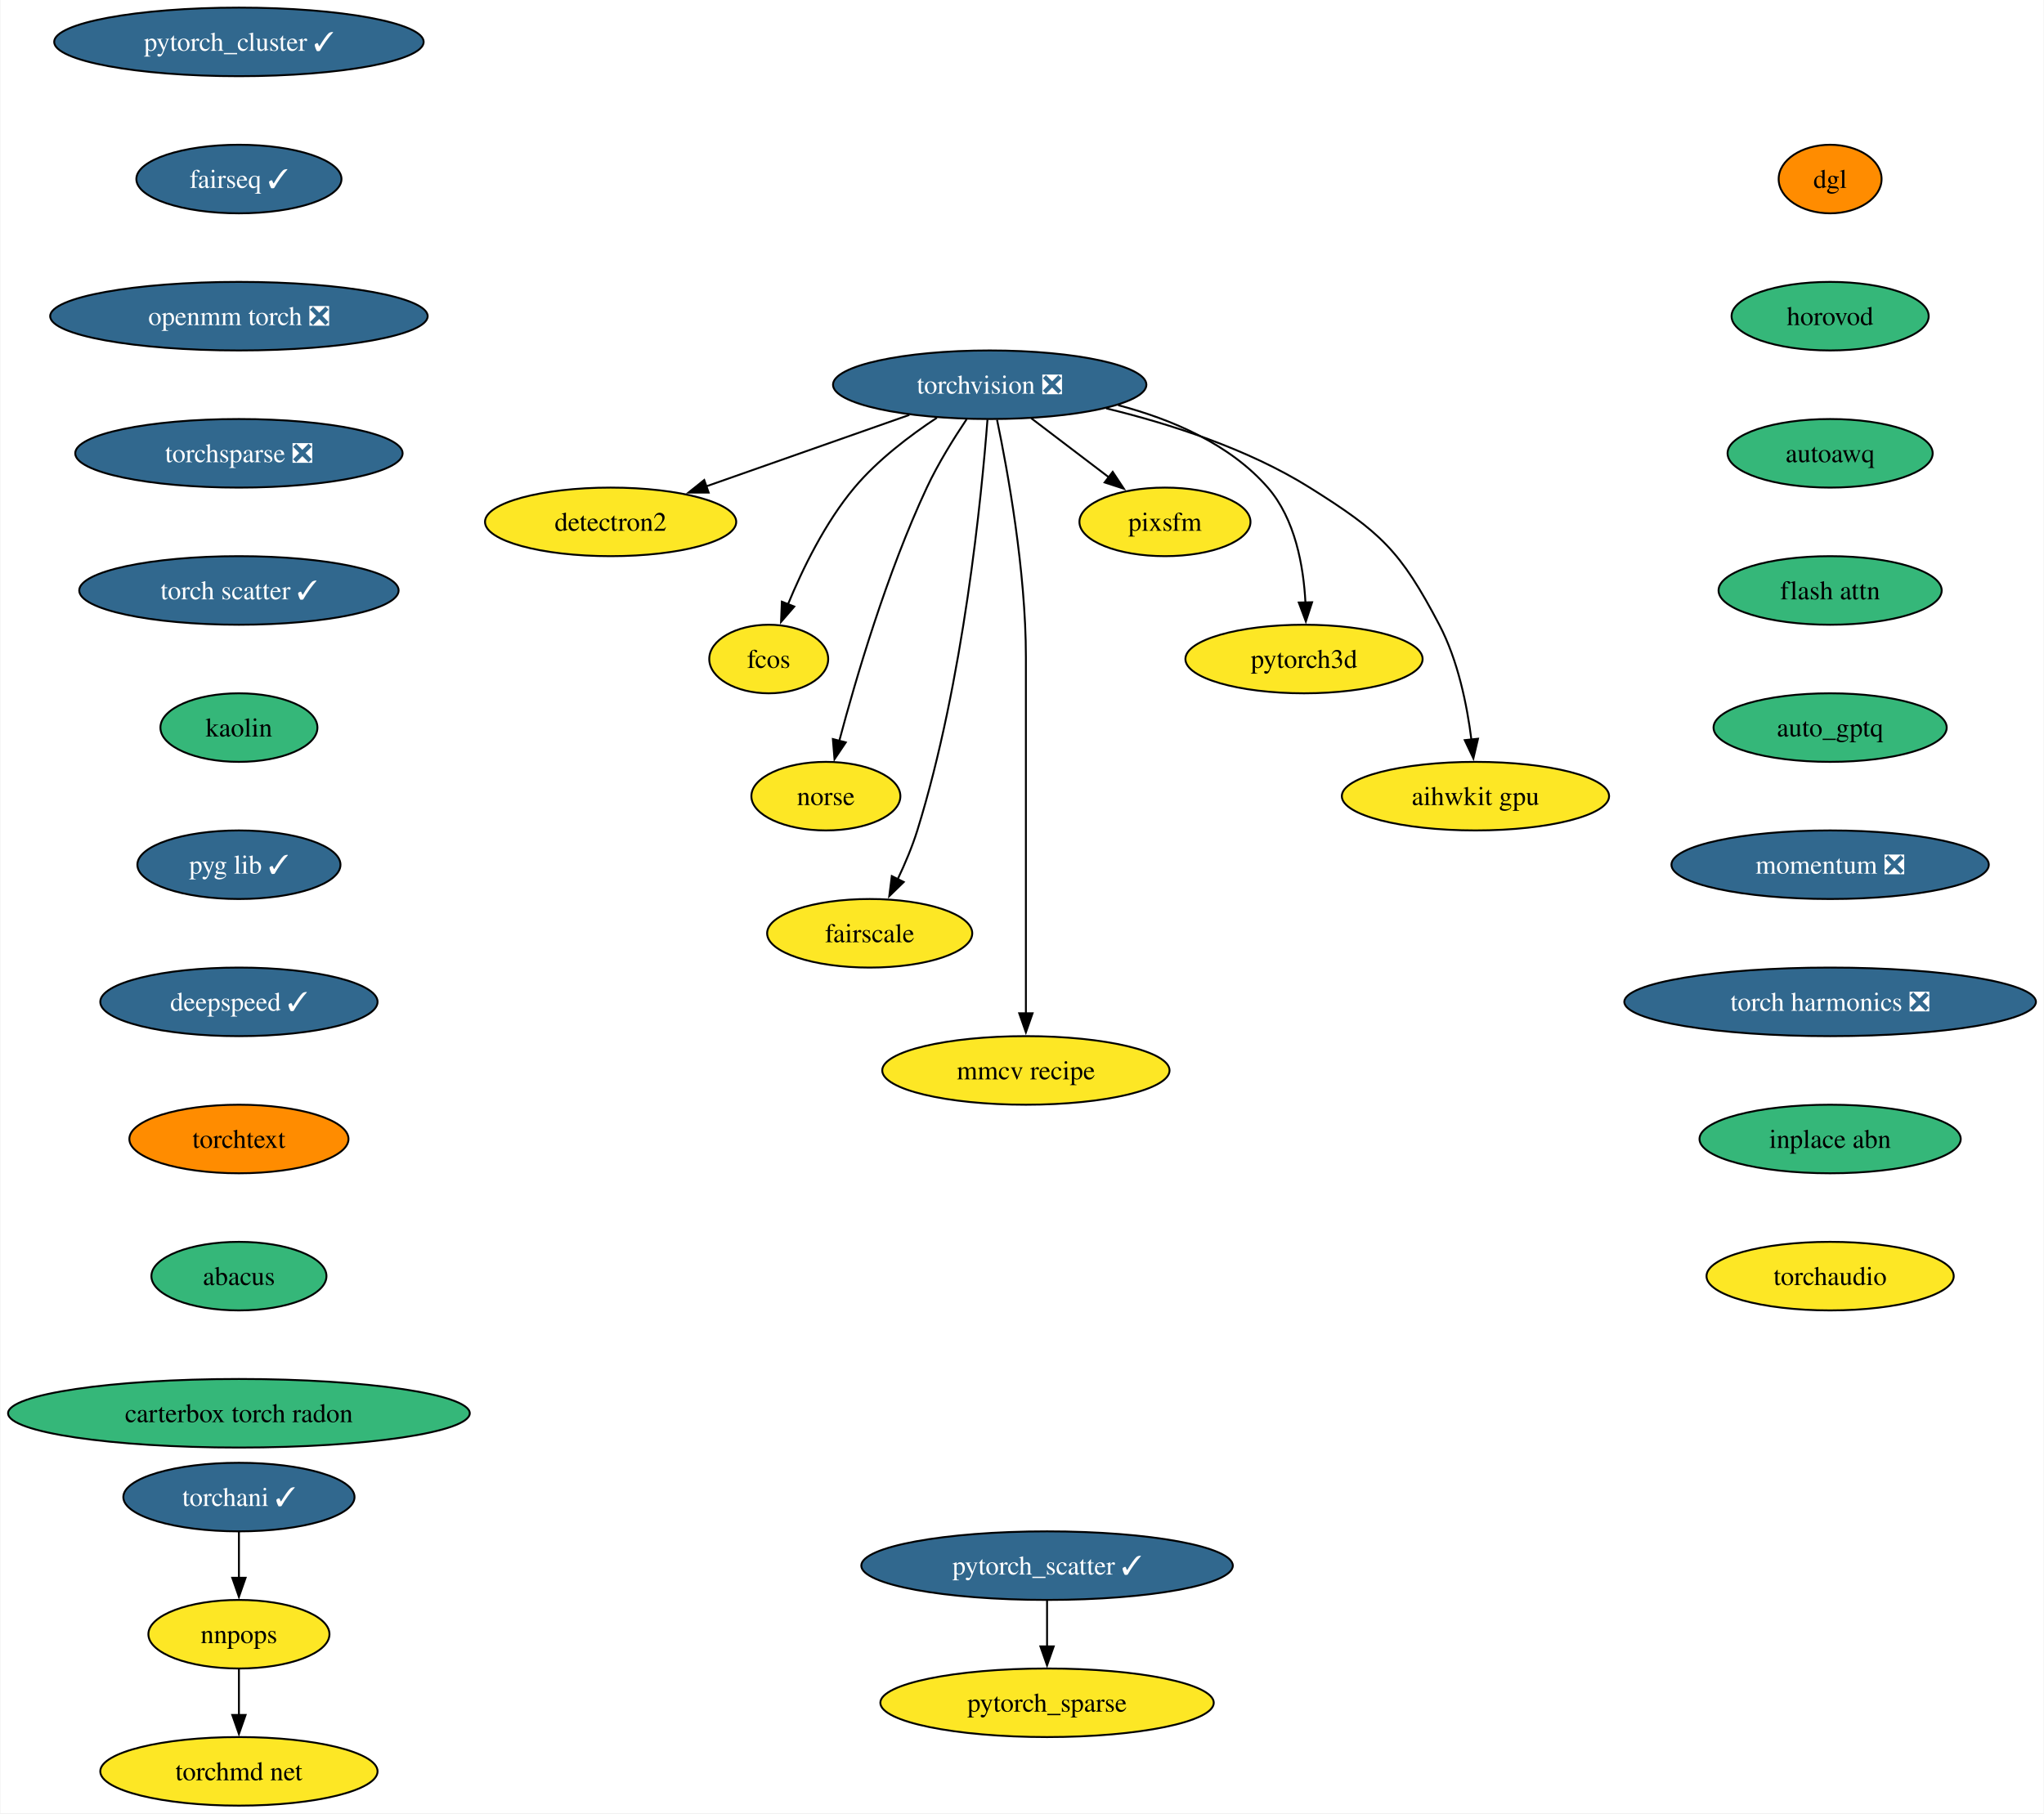
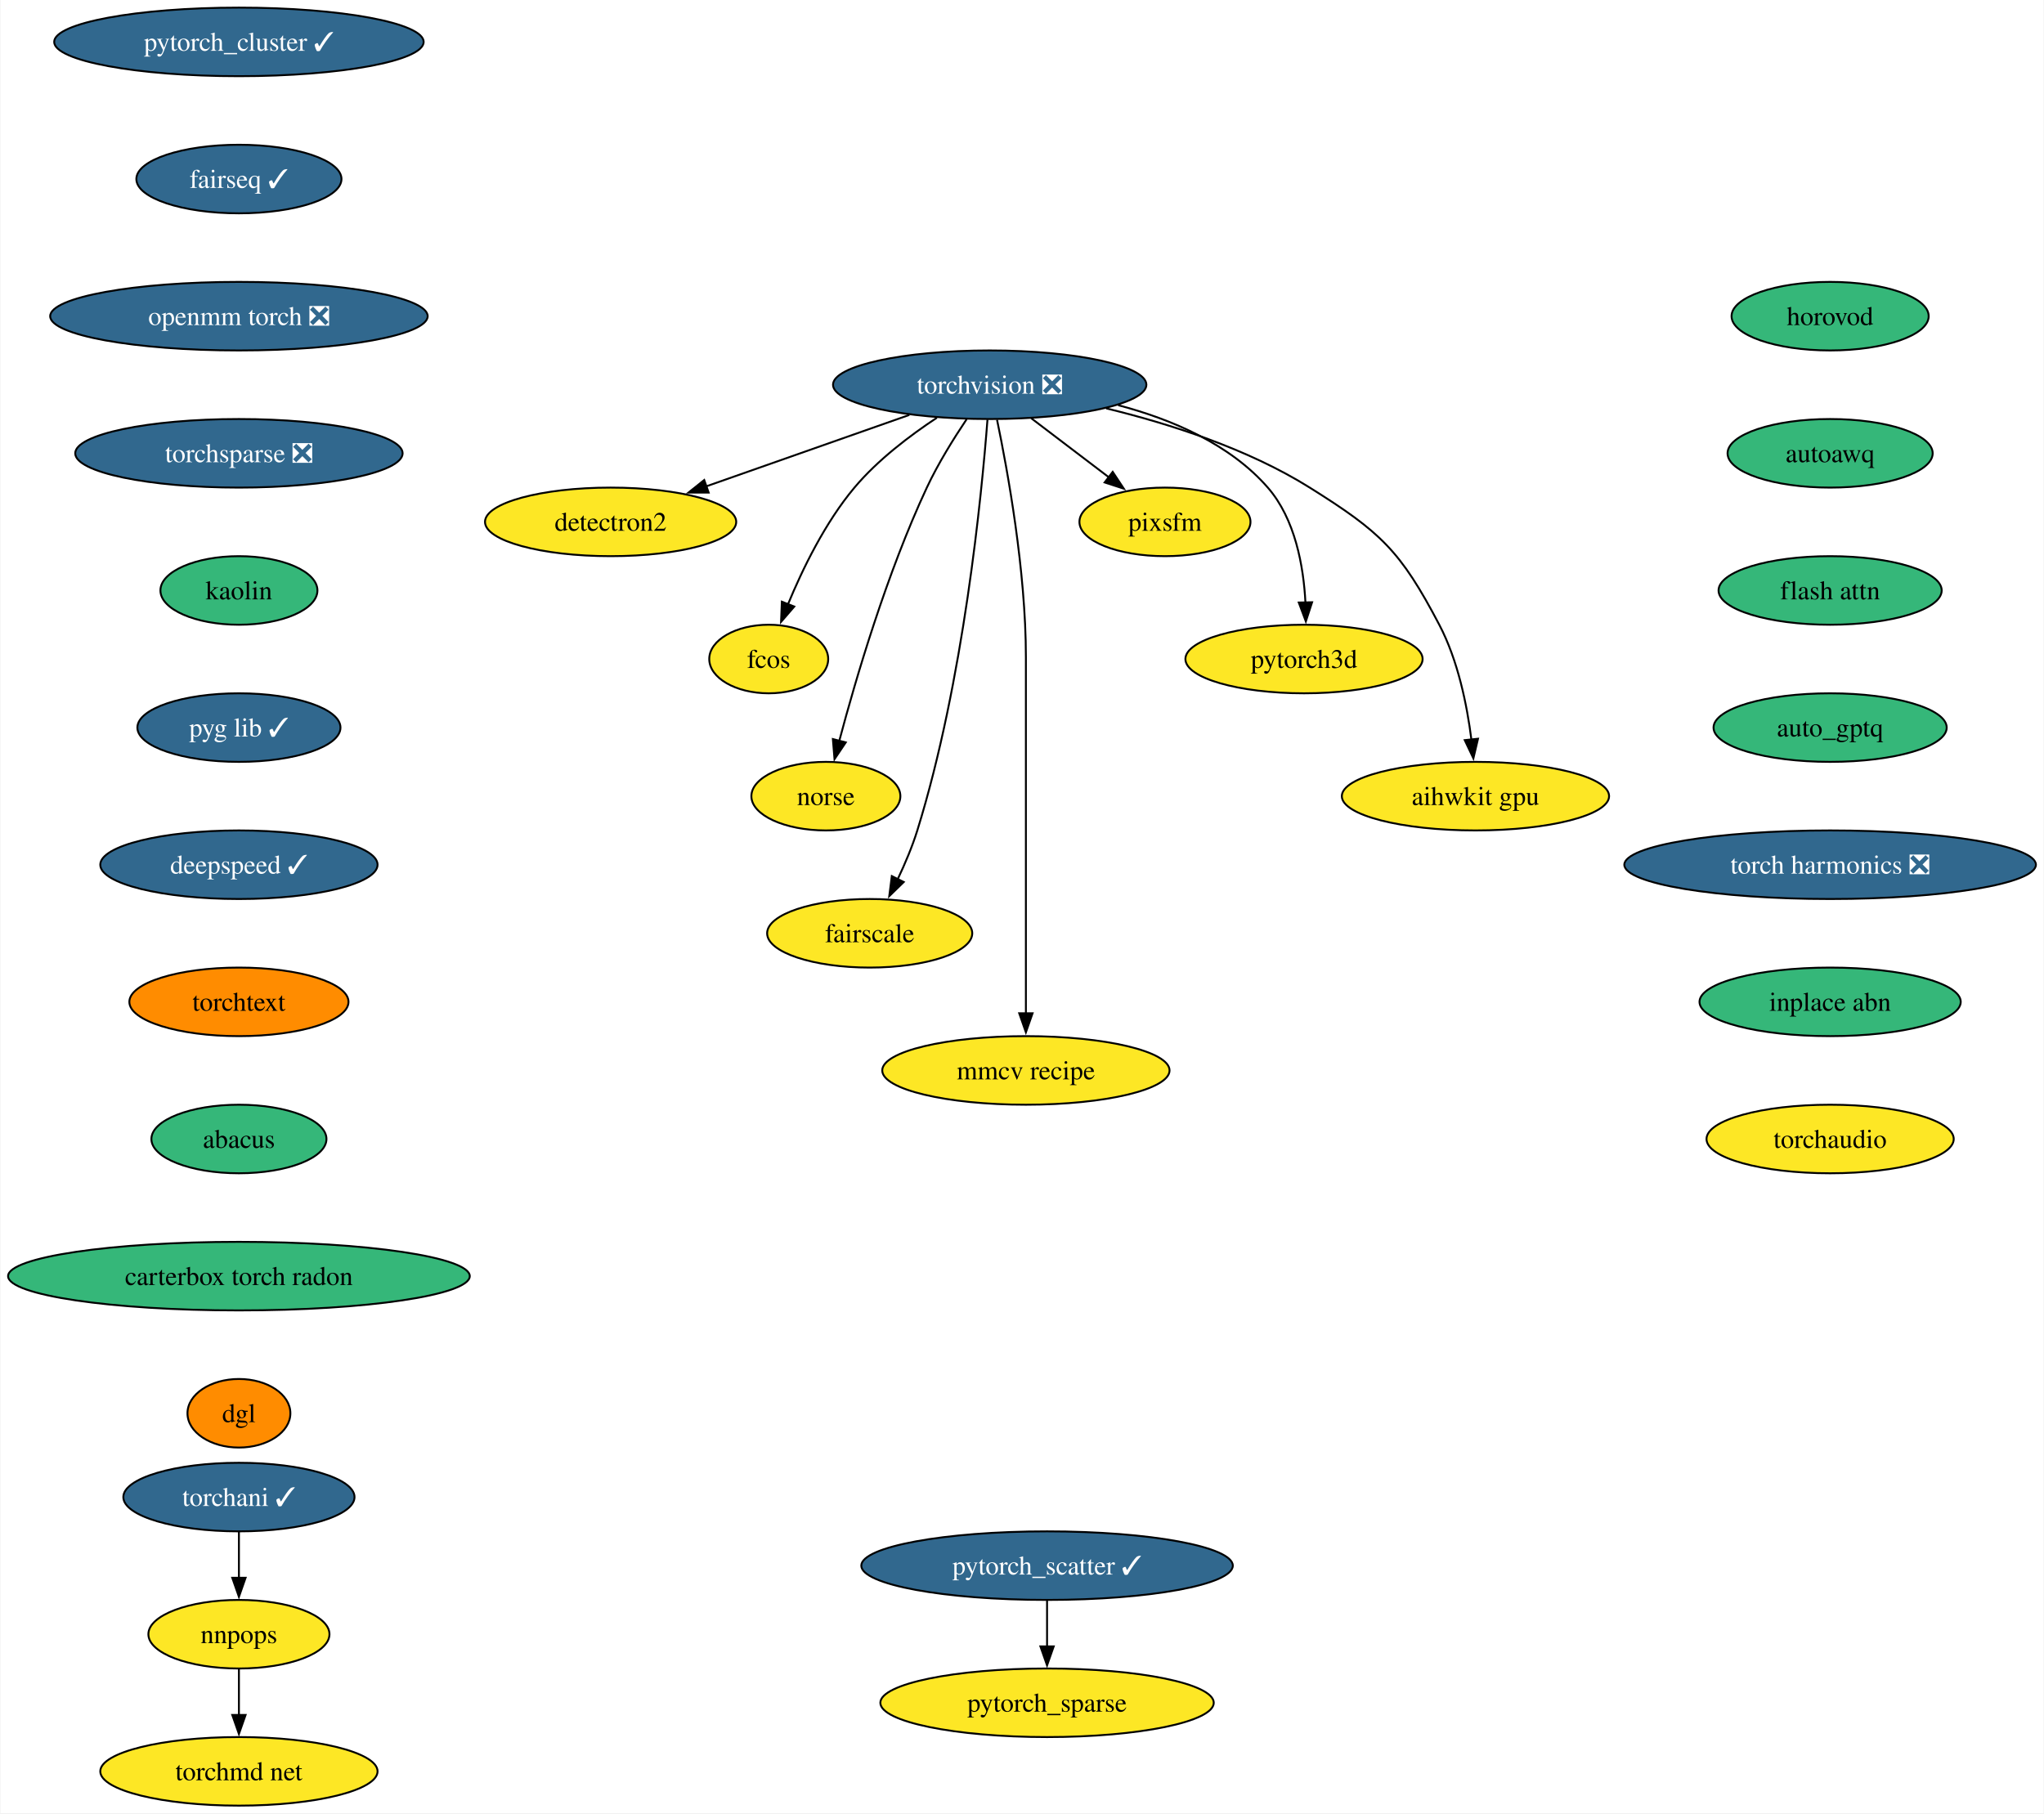
<svg xmlns="http://www.w3.org/2000/svg" xmlns:xlink="http://www.w3.org/1999/xlink" width="1073pt" height="952pt" viewBox="0.00 0.00 1072.51 952.00">
  <g id="graph0" class="graph" transform="scale(1 1) rotate(0) translate(4 948)">
    <polygon fill="white" stroke="none" points="-4,4 -4,-948 1068.51,-948 1068.51,4 -4,4" />
    <g id="node1" class="node">
      <g id="a_node1">
        <a xlink:href="https://github.com/conda-forge/torchvision-feedstock/pull/102" xlink:title="torchvision ❎">
          <ellipse fill="#31688e" stroke="black" cx="515.3" cy="-746" rx="82.25" ry="18" />
          <text text-anchor="middle" x="515.3" y="-741.33" font-family="Times,serif" font-size="14.00" fill="white">torchvision ❎</text>
        </a>
      </g>
    </g>
    <g id="node2" class="node">
      <g id="a_node2">
        <a xlink:href="https://github.com/conda-forge/detectron2-feedstock" xlink:title="detectron2">
          <ellipse fill="#fde725" stroke="black" cx="316.3" cy="-674" rx="65.94" ry="18" />
          <text text-anchor="middle" x="316.3" y="-669.33" font-family="Times,serif" font-size="14.00">detectron2</text>
        </a>
      </g>
    </g>
    <g id="edge1" class="edge">
      <path fill="none" stroke="black" d="M473.1,-730.15C441.94,-719.19 399.4,-704.23 366.5,-692.66" />
      <polygon fill="black" stroke="black" points="367.76,-689.39 357.16,-689.37 365.44,-695.99 367.76,-689.39" />
    </g>
    <g id="node3" class="node">
      <g id="a_node3">
        <a xlink:href="https://github.com/conda-forge/fcos-feedstock" xlink:title="fcos">
          <ellipse fill="#fde725" stroke="black" cx="399.3" cy="-602" rx="31.22" ry="18" />
          <text text-anchor="middle" x="399.3" y="-597.33" font-family="Times,serif" font-size="14.00">fcos</text>
        </a>
      </g>
    </g>
    <g id="edge2" class="edge">
      <path fill="none" stroke="black" d="M487.58,-728.68C473.34,-719.29 456.47,-706.48 444.3,-692 428.92,-673.69 417.03,-649.23 409.35,-630.59" />
      <polygon fill="black" stroke="black" points="412.7,-629.53 405.77,-621.51 406.19,-632.1 412.7,-629.53" />
    </g>
    <g id="node4" class="node">
      <g id="a_node4">
        <a xlink:href="https://github.com/conda-forge/norse-feedstock" xlink:title="norse">
          <ellipse fill="#fde725" stroke="black" cx="429.3" cy="-530" rx="39.11" ry="18" />
          <text text-anchor="middle" x="429.3" y="-525.33" font-family="Times,serif" font-size="14.00">norse</text>
        </a>
      </g>
    </g>
    <g id="edge3" class="edge">
      <path fill="none" stroke="black" d="M503.21,-727.93C496.43,-717.82 488.18,-704.57 482.3,-692 461.32,-647.13 445.01,-591.66 436.31,-558.93" />
      <polygon fill="black" stroke="black" points="439.74,-558.22 433.83,-549.42 432.97,-559.98 439.74,-558.22" />
    </g>
    <g id="node5" class="node">
      <g id="a_node5">
        <a xlink:href="https://github.com/conda-forge/fairscale-feedstock" xlink:title="fairscale">
          <ellipse fill="#fde725" stroke="black" cx="452.3" cy="-458" rx="53.84" ry="18" />
          <text text-anchor="middle" x="452.3" y="-453.32" font-family="Times,serif" font-size="14.00">fairscale</text>
        </a>
      </g>
    </g>
    <g id="edge4" class="edge">
      <path fill="none" stroke="black" d="M514.13,-727.67C511.13,-688.46 501.62,-590.28 477.3,-512 474.64,-503.45 470.86,-494.52 467.04,-486.47" />
      <polygon fill="black" stroke="black" points="470.17,-484.92 462.58,-477.53 463.91,-488.04 470.17,-484.92" />
    </g>
    <g id="node6" class="node">
      <g id="a_node6">
        <a xlink:href="https://github.com/conda-forge/mmcv-recipe-feedstock" xlink:title="mmcv recipe">
          <ellipse fill="#fde725" stroke="black" cx="534.3" cy="-386" rx="75.41" ry="18" />
          <text text-anchor="middle" x="534.3" y="-381.32" font-family="Times,serif" font-size="14.00">mmcv recipe</text>
        </a>
      </g>
    </g>
    <g id="edge5" class="edge">
      <path fill="none" stroke="black" d="M519.15,-727.61C524.7,-700.94 534.3,-648.27 534.3,-603 534.3,-603 534.3,-603 534.3,-529 534.3,-489.74 534.3,-444.38 534.3,-415.69" />
      <polygon fill="black" stroke="black" points="537.8,-416 534.3,-406 530.8,-416 537.8,-416" />
    </g>
    <g id="node7" class="node">
      <g id="a_node7">
        <a xlink:href="https://github.com/conda-forge/pixsfm-feedstock" xlink:title="pixsfm">
          <ellipse fill="#fde725" stroke="black" cx="607.3" cy="-674" rx="44.9" ry="18" />
          <text text-anchor="middle" x="607.3" y="-669.33" font-family="Times,serif" font-size="14.00">pixsfm</text>
        </a>
      </g>
    </g>
    <g id="edge6" class="edge">
      <path fill="none" stroke="black" d="M537.1,-728.41C549.36,-719.08 564.83,-707.31 578.13,-697.2" />
      <polygon fill="black" stroke="black" points="579.87,-700.27 585.71,-691.43 575.63,-694.7 579.87,-700.27" />
    </g>
    <g id="node8" class="node">
      <g id="a_node8">
        <a xlink:href="https://github.com/conda-forge/pytorch3d-feedstock" xlink:title="pytorch3d">
          <ellipse fill="#fde725" stroke="black" cx="680.3" cy="-602" rx="62.26" ry="18" />
          <text text-anchor="middle" x="680.3" y="-597.33" font-family="Times,serif" font-size="14.00">pytorch3d</text>
        </a>
      </g>
    </g>
    <g id="edge7" class="edge">
      <path fill="none" stroke="black" d="M582.72,-735.28C610.77,-727.88 641.38,-714.88 661.3,-692 675.67,-675.5 680.05,-650.81 681.05,-631.62" />
      <polygon fill="black" stroke="black" points="684.54,-631.81 681.26,-621.74 677.55,-631.66 684.54,-631.81" />
    </g>
    <g id="node9" class="node">
      <g id="a_node9">
        <a xlink:href="https://github.com/conda-forge/aihwkit-gpu-feedstock" xlink:title="aihwkit gpu">
          <ellipse fill="#fde725" stroke="black" cx="770.3" cy="-530" rx="70.15" ry="18" />
          <text text-anchor="middle" x="770.3" y="-525.33" font-family="Times,serif" font-size="14.00">aihwkit gpu</text>
        </a>
      </g>
    </g>
    <g id="edge8" class="edge">
      <path fill="none" stroke="black" d="M576.41,-733.61C609.77,-725.52 650.78,-712.38 683.3,-692 720.6,-668.63 730.84,-658.97 751.3,-620 761.14,-601.27 765.88,-577.79 768.17,-559.65" />
      <polygon fill="black" stroke="black" points="771.64,-560.15 769.21,-549.84 764.67,-559.41 771.64,-560.15" />
    </g>
    <g id="node10" class="node">
      <g id="a_node10">
        <a xlink:href="https://github.com/conda-forge/pytorch_cluster-feedstock/pull/59" xlink:title="pytorch_cluster ✓">
          <ellipse fill="#31688e" stroke="black" cx="121.18" cy="-926" rx="96.98" ry="18" />
          <text text-anchor="middle" x="121.18" y="-921.33" font-family="Times,serif" font-size="14.00" fill="white">pytorch_cluster ✓</text>
        </a>
      </g>
    </g>
    <g id="node11" class="node">
      <g id="a_node11">
        <a xlink:href="https://github.com/conda-forge/fairseq-feedstock/pull/41" xlink:title="fairseq ✓">
          <ellipse fill="#31688e" stroke="black" cx="121.18" cy="-854" rx="53.84" ry="18" />
          <text text-anchor="middle" x="121.18" y="-849.33" font-family="Times,serif" font-size="14.00" fill="white">fairseq ✓</text>
        </a>
      </g>
    </g>
    <g id="node14" class="node">
      <g id="a_node14">
        <a xlink:href="https://github.com/conda-forge/openmm-torch-feedstock/pull/54" xlink:title="openmm torch ❎">
          <ellipse fill="#31688e" stroke="black" cx="121.18" cy="-782" rx="99.08" ry="18" />
          <text text-anchor="middle" x="121.18" y="-777.33" font-family="Times,serif" font-size="14.00" fill="white">openmm torch ❎</text>
        </a>
      </g>
    </g>
    <g id="node12" class="node">
      <g id="a_node12">
        <a xlink:href="https://github.com/conda-forge/pytorch_scatter-feedstock/pull/66" xlink:title="pytorch_scatter ✓">
          <ellipse fill="#31688e" stroke="black" cx="545.41" cy="-126" rx="97.51" ry="18" />
          <text text-anchor="middle" x="545.41" y="-121.33" font-family="Times,serif" font-size="14.00" fill="white">pytorch_scatter ✓</text>
        </a>
      </g>
    </g>
    <g id="node13" class="node">
      <g id="a_node13">
        <a xlink:href="https://github.com/conda-forge/pytorch_sparse-feedstock" xlink:title="pytorch_sparse">
          <ellipse fill="#fde725" stroke="black" cx="545.41" cy="-54" rx="87.51" ry="18" />
          <text text-anchor="middle" x="545.41" y="-49.33" font-family="Times,serif" font-size="14.00">pytorch_sparse</text>
        </a>
      </g>
    </g>
    <g id="edge10" class="edge">
      <path fill="none" stroke="black" d="M545.41,-107.7C545.41,-100.41 545.41,-91.73 545.41,-83.54" />
      <polygon fill="black" stroke="black" points="548.91,-83.62 545.41,-73.62 541.91,-83.62 548.91,-83.62" />
    </g>
    <g id="node18" class="node">
      <g id="a_node18">
        <a xlink:href="https://github.com/conda-forge/torchsparse-feedstock/pull/38" xlink:title="torchsparse ❎">
          <ellipse fill="#31688e" stroke="black" cx="121.18" cy="-710" rx="85.93" ry="18" />
          <text text-anchor="middle" x="121.18" y="-705.33" font-family="Times,serif" font-size="14.00" fill="white">torchsparse ❎</text>
        </a>
      </g>
    </g>
    <g id="node15" class="node">
      <g id="a_node15">
        <a xlink:href="https://github.com/conda-forge/torchani-feedstock/pull/43" xlink:title="torchani ✓">
          <ellipse fill="#31688e" stroke="black" cx="121.18" cy="-162" rx="60.68" ry="18" />
          <text text-anchor="middle" x="121.18" y="-157.32" font-family="Times,serif" font-size="14.00" fill="white">torchani ✓</text>
        </a>
      </g>
    </g>
    <g id="node16" class="node">
      <g id="a_node16">
        <a xlink:href="https://github.com/conda-forge/nnpops-feedstock" xlink:title="nnpops">
          <ellipse fill="#fde725" stroke="black" cx="121.18" cy="-90" rx="47.53" ry="18" />
          <text text-anchor="middle" x="121.18" y="-85.33" font-family="Times,serif" font-size="14.00">nnpops</text>
        </a>
      </g>
    </g>
    <g id="edge12" class="edge">
      <path fill="none" stroke="black" d="M121.18,-143.7C121.18,-136.41 121.18,-127.73 121.18,-119.54" />
      <polygon fill="black" stroke="black" points="124.68,-119.62 121.18,-109.62 117.68,-119.62 124.68,-119.62" />
    </g>
    <g id="node17" class="node">
      <g id="a_node17">
        <a xlink:href="https://github.com/conda-forge/torchmd-net-feedstock" xlink:title="torchmd net">
          <ellipse fill="#fde725" stroke="black" cx="121.18" cy="-18" rx="72.78" ry="18" />
          <text text-anchor="middle" x="121.18" y="-13.32" font-family="Times,serif" font-size="14.00">torchmd net</text>
        </a>
      </g>
    </g>
    <g id="edge13" class="edge">
      <path fill="none" stroke="black" d="M121.18,-71.7C121.18,-64.41 121.18,-55.73 121.18,-47.54" />
      <polygon fill="black" stroke="black" points="124.68,-47.62 121.18,-37.62 117.68,-47.62 124.68,-47.62" />
    </g>
    <g id="node19" class="node">
      <g id="a_node19">
-         <a xlink:href="https://github.com/conda-forge/torch-scatter-feedstock/pull/35" xlink:title="torch scatter ✓">
-           <ellipse fill="#31688e" stroke="black" cx="121.18" cy="-638" rx="83.83" ry="18" />
-           <text text-anchor="middle" x="121.18" y="-633.33" font-family="Times,serif" font-size="14.00" fill="white">torch scatter ✓</text>
+         <a xlink:href="https://github.com/conda-forge/kaolin-feedstock" xlink:title="kaolin">
+           <ellipse fill="#35b779" stroke="black" cx="121.18" cy="-638" rx="41.21" ry="18" />
+           <text text-anchor="middle" x="121.18" y="-633.33" font-family="Times,serif" font-size="14.00">kaolin</text>
        </a>
      </g>
    </g>
    <g id="node20" class="node">
      <g id="a_node20">
-         <a xlink:href="https://github.com/conda-forge/kaolin-feedstock" xlink:title="kaolin">
-           <ellipse fill="#35b779" stroke="black" cx="121.18" cy="-566" rx="41.21" ry="18" />
-           <text text-anchor="middle" x="121.18" y="-561.33" font-family="Times,serif" font-size="14.00">kaolin</text>
+         <a xlink:href="https://github.com/conda-forge/pyg-lib-feedstock/pull/32" xlink:title="pyg lib ✓">
+           <ellipse fill="#31688e" stroke="black" cx="121.18" cy="-566" rx="53.31" ry="18" />
+           <text text-anchor="middle" x="121.18" y="-561.33" font-family="Times,serif" font-size="14.00" fill="white">pyg lib ✓</text>
        </a>
      </g>
    </g>
    <g id="node21" class="node">
      <g id="a_node21">
-         <a xlink:href="https://github.com/conda-forge/pyg-lib-feedstock/pull/32" xlink:title="pyg lib ✓">
-           <ellipse fill="#31688e" stroke="black" cx="121.18" cy="-494" rx="53.31" ry="18" />
-           <text text-anchor="middle" x="121.18" y="-489.32" font-family="Times,serif" font-size="14.00" fill="white">pyg lib ✓</text>
+         <a xlink:href="https://github.com/conda-forge/deepspeed-feedstock/pull/72" xlink:title="deepspeed ✓">
+           <ellipse fill="#31688e" stroke="black" cx="121.18" cy="-494" rx="72.78" ry="18" />
+           <text text-anchor="middle" x="121.18" y="-489.32" font-family="Times,serif" font-size="14.00" fill="white">deepspeed ✓</text>
        </a>
      </g>
    </g>
    <g id="node22" class="node">
      <g id="a_node22">
-         <a xlink:href="https://github.com/conda-forge/deepspeed-feedstock/pull/72" xlink:title="deepspeed ✓">
-           <ellipse fill="#31688e" stroke="black" cx="121.18" cy="-422" rx="72.78" ry="18" />
-           <text text-anchor="middle" x="121.18" y="-417.32" font-family="Times,serif" font-size="14.00" fill="white">deepspeed ✓</text>
+         <a xlink:href="https://github.com/conda-forge/torchtext-feedstock" xlink:title="torchtext">
+           <ellipse fill="#ff8c00" stroke="black" cx="121.18" cy="-422" rx="57.52" ry="18" />
+           <text text-anchor="middle" x="121.18" y="-417.32" font-family="Times,serif" font-size="14.00">torchtext</text>
        </a>
      </g>
    </g>
    <g id="node23" class="node">
      <g id="a_node23">
-         <a xlink:href="https://github.com/conda-forge/torchtext-feedstock" xlink:title="torchtext">
-           <ellipse fill="#ff8c00" stroke="black" cx="121.18" cy="-350" rx="57.52" ry="18" />
-           <text text-anchor="middle" x="121.18" y="-345.32" font-family="Times,serif" font-size="14.00">torchtext</text>
+         <a xlink:href="https://github.com/conda-forge/abacus-feedstock" xlink:title="abacus">
+           <ellipse fill="#35b779" stroke="black" cx="121.18" cy="-350" rx="45.95" ry="18" />
+           <text text-anchor="middle" x="121.18" y="-345.32" font-family="Times,serif" font-size="14.00">abacus</text>
        </a>
      </g>
    </g>
    <g id="node24" class="node">
      <g id="a_node24">
-         <a xlink:href="https://github.com/conda-forge/abacus-feedstock" xlink:title="abacus">
-           <ellipse fill="#35b779" stroke="black" cx="121.18" cy="-278" rx="45.95" ry="18" />
-           <text text-anchor="middle" x="121.18" y="-273.32" font-family="Times,serif" font-size="14.00">abacus</text>
+         <a xlink:href="https://github.com/conda-forge/carterbox-torch-radon-feedstock" xlink:title="carterbox torch radon">
+           <ellipse fill="#35b779" stroke="black" cx="121.18" cy="-278" rx="121.18" ry="18" />
+           <text text-anchor="middle" x="121.18" y="-273.32" font-family="Times,serif" font-size="14.00">carterbox torch radon</text>
        </a>
      </g>
    </g>
    <g id="node25" class="node">
      <g id="a_node25">
-         <a xlink:href="https://github.com/conda-forge/carterbox-torch-radon-feedstock" xlink:title="carterbox torch radon">
-           <ellipse fill="#35b779" stroke="black" cx="121.18" cy="-206" rx="121.18" ry="18" />
-           <text text-anchor="middle" x="121.18" y="-201.32" font-family="Times,serif" font-size="14.00">carterbox torch radon</text>
+         <a xlink:href="https://github.com/conda-forge/dgl-feedstock" xlink:title="dgl">
+           <ellipse fill="#ff8c00" stroke="black" cx="121.18" cy="-206" rx="27.01" ry="18" />
+           <text text-anchor="middle" x="121.18" y="-201.32" font-family="Times,serif" font-size="14.00">dgl</text>
        </a>
      </g>
    </g>
    <g id="node26" class="node">
      <g id="a_node26">
-         <a xlink:href="https://github.com/conda-forge/dgl-feedstock" xlink:title="dgl">
-           <ellipse fill="#ff8c00" stroke="black" cx="956.48" cy="-854" rx="27.01" ry="18" />
-           <text text-anchor="middle" x="956.48" y="-849.33" font-family="Times,serif" font-size="14.00">dgl</text>
-         </a>
-       </g>
-     </g>
-     <g id="node27" class="node">
-       <g id="a_node27">
        <a xlink:href="https://github.com/conda-forge/horovod-feedstock" xlink:title="horovod">
          <ellipse fill="#35b779" stroke="black" cx="956.48" cy="-782" rx="51.74" ry="18" />
          <text text-anchor="middle" x="956.48" y="-777.33" font-family="Times,serif" font-size="14.00">horovod</text>
        </a>
      </g>
    </g>
-     <g id="node28" class="node">
-       <g id="a_node28">
+     <g id="node27" class="node">
+       <g id="a_node27">
        <a xlink:href="https://github.com/conda-forge/autoawq-feedstock" xlink:title="autoawq">
          <ellipse fill="#35b779" stroke="black" cx="956.48" cy="-710" rx="53.84" ry="18" />
          <text text-anchor="middle" x="956.48" y="-705.33" font-family="Times,serif" font-size="14.00">autoawq</text>
        </a>
      </g>
    </g>
-     <g id="node29" class="node">
-       <g id="a_node29">
+     <g id="node28" class="node">
+       <g id="a_node28">
        <a xlink:href="https://github.com/conda-forge/flash-attn-feedstock" xlink:title="flash attn">
          <ellipse fill="#35b779" stroke="black" cx="956.48" cy="-638" rx="58.57" ry="18" />
          <text text-anchor="middle" x="956.48" y="-633.33" font-family="Times,serif" font-size="14.00">flash attn</text>
        </a>
      </g>
    </g>
-     <g id="node30" class="node">
-       <g id="a_node30">
+     <g id="node29" class="node">
+       <g id="a_node29">
        <a xlink:href="https://github.com/conda-forge/auto_gptq-feedstock" xlink:title="auto_gptq">
          <ellipse fill="#35b779" stroke="black" cx="956.48" cy="-566" rx="61.2" ry="18" />
          <text text-anchor="middle" x="956.48" y="-561.33" font-family="Times,serif" font-size="14.00">auto_gptq</text>
        </a>
      </g>
    </g>
+     <g id="node30" class="node">
+       <g id="a_node30">
+         <a xlink:href="https://github.com/conda-forge/torch-harmonics-feedstock/pull/6" xlink:title="torch harmonics ❎">
+           <ellipse fill="#31688e" stroke="black" cx="956.48" cy="-494" rx="108.03" ry="18" />
+           <text text-anchor="middle" x="956.48" y="-489.32" font-family="Times,serif" font-size="14.00" fill="white">torch harmonics ❎</text>
+         </a>
+       </g>
+     </g>
    <g id="node31" class="node">
      <g id="a_node31">
-         <a xlink:href="https://github.com/conda-forge/momentum-feedstock/pull/68" xlink:title="momentum ❎">
-           <ellipse fill="#31688e" stroke="black" cx="956.48" cy="-494" rx="83.3" ry="18" />
-           <text text-anchor="middle" x="956.48" y="-489.32" font-family="Times,serif" font-size="14.00" fill="white">momentum ❎</text>
+         <a xlink:href="https://github.com/conda-forge/inplace-abn-feedstock" xlink:title="inplace abn">
+           <ellipse fill="#35b779" stroke="black" cx="956.48" cy="-422" rx="68.57" ry="18" />
+           <text text-anchor="middle" x="956.48" y="-417.32" font-family="Times,serif" font-size="14.00">inplace abn</text>
        </a>
      </g>
    </g>
    <g id="node32" class="node">
      <g id="a_node32">
-         <a xlink:href="https://github.com/conda-forge/torch-harmonics-feedstock/pull/6" xlink:title="torch harmonics ❎">
-           <ellipse fill="#31688e" stroke="black" cx="956.48" cy="-422" rx="108.03" ry="18" />
-           <text text-anchor="middle" x="956.48" y="-417.32" font-family="Times,serif" font-size="14.00" fill="white">torch harmonics ❎</text>
-         </a>
-       </g>
-     </g>
-     <g id="node33" class="node">
-       <g id="a_node33">
-         <a xlink:href="https://github.com/conda-forge/inplace-abn-feedstock" xlink:title="inplace abn">
-           <ellipse fill="#35b779" stroke="black" cx="956.48" cy="-350" rx="68.57" ry="18" />
-           <text text-anchor="middle" x="956.48" y="-345.32" font-family="Times,serif" font-size="14.00">inplace abn</text>
-         </a>
-       </g>
-     </g>
-     <g id="node34" class="node">
-       <g id="a_node34">
        <a xlink:href="https://github.com/conda-forge/torchaudio-feedstock" xlink:title="torchaudio">
-           <ellipse fill="#fde725" stroke="black" cx="956.48" cy="-278" rx="64.89" ry="18" />
-           <text text-anchor="middle" x="956.48" y="-273.32" font-family="Times,serif" font-size="14.00">torchaudio</text>
+           <ellipse fill="#fde725" stroke="black" cx="956.48" cy="-350" rx="64.89" ry="18" />
+           <text text-anchor="middle" x="956.48" y="-345.32" font-family="Times,serif" font-size="14.00">torchaudio</text>
        </a>
      </g>
    </g>
  </g>
</svg>
